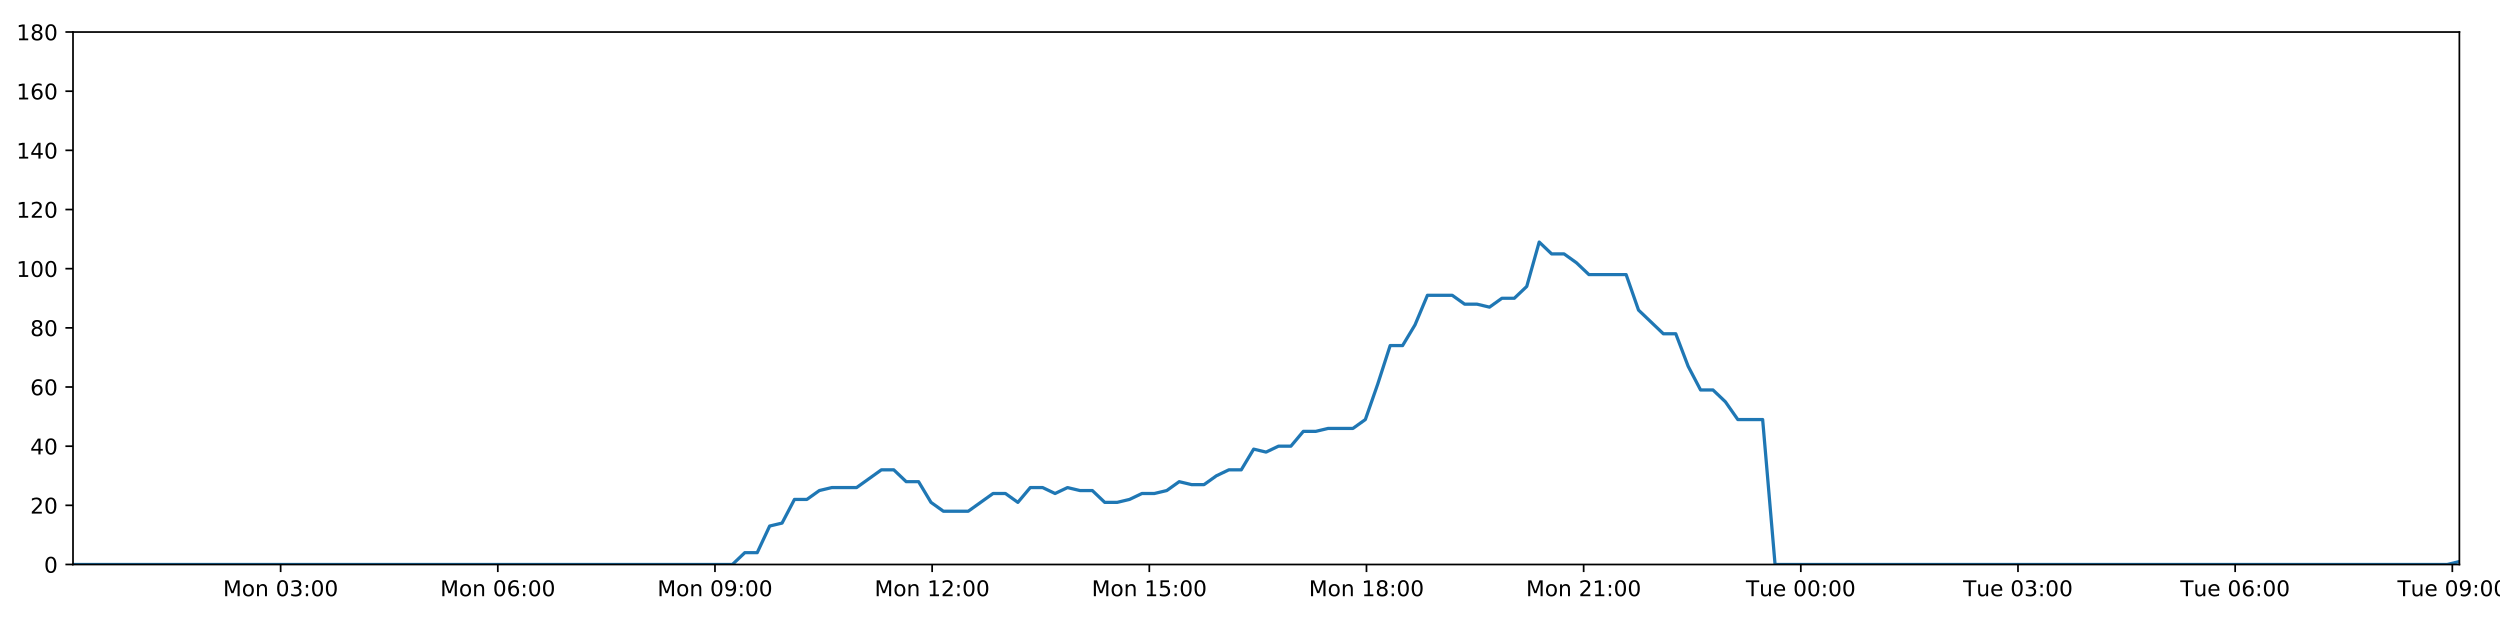
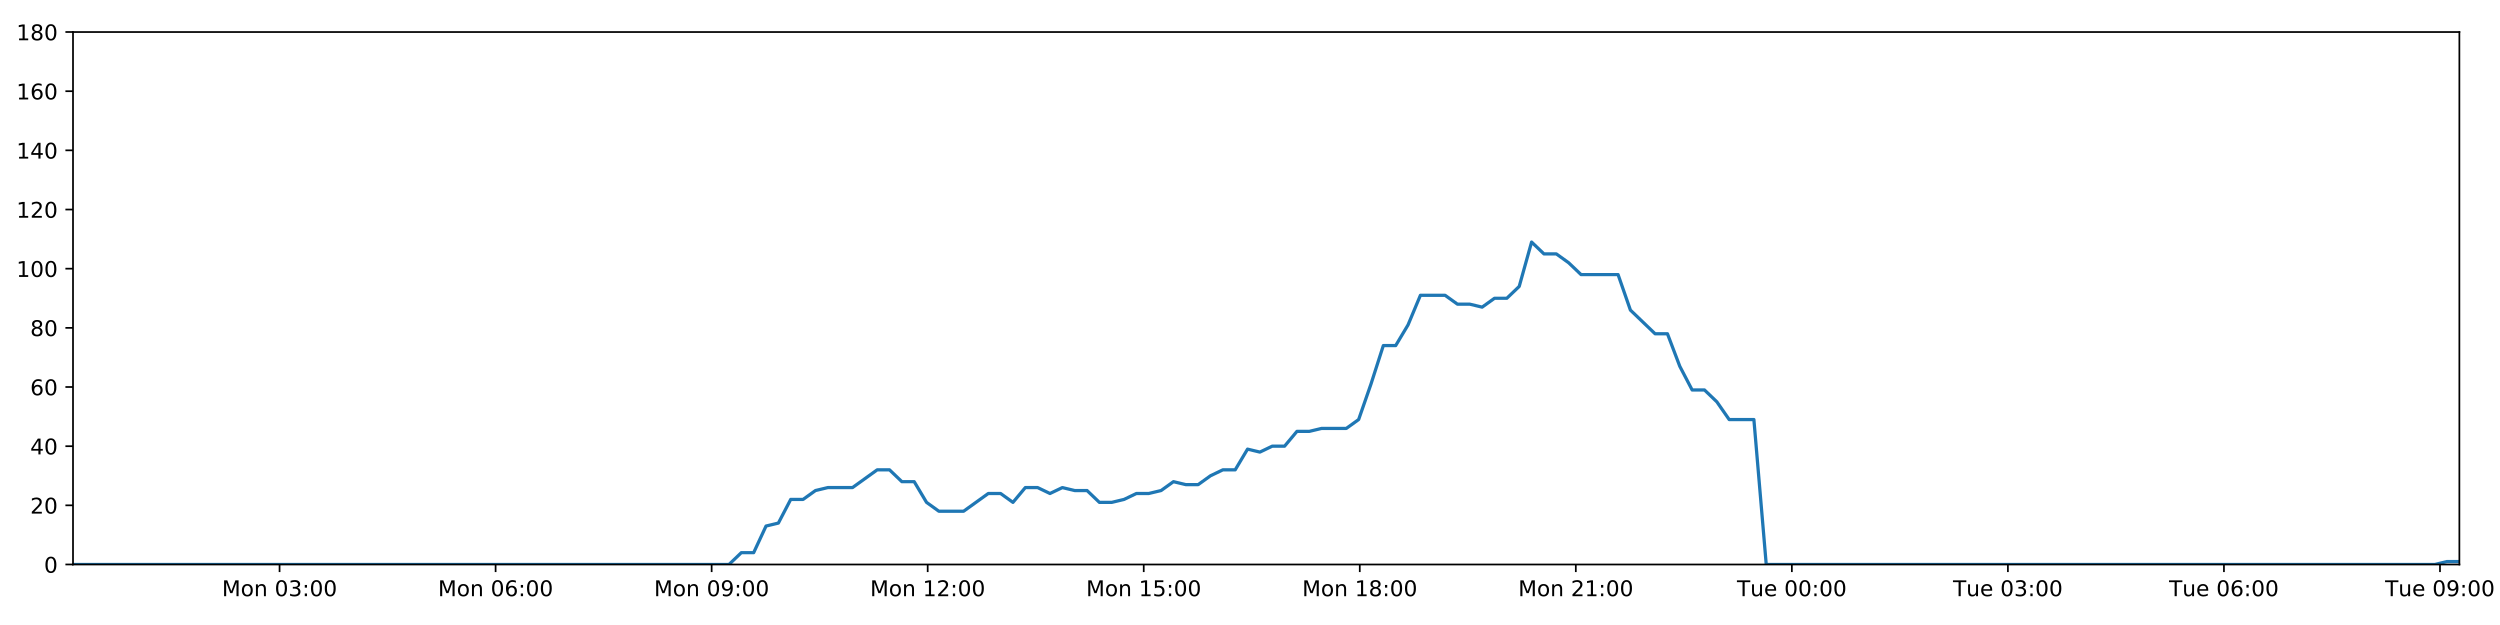
<svg xmlns="http://www.w3.org/2000/svg" xmlns:xlink="http://www.w3.org/1999/xlink" height="288pt" version="1.1" viewBox="0 0 1152 288" width="1152pt">
  <defs>
    <style type="text/css">
*{stroke-linecap:butt;stroke-linejoin:round;}
  </style>
  </defs>
  <g id="figure_1">
    <g id="patch_1">
      <path d="M 0 288  L 1152 288  L 1152 0  L 0 0  z " style="fill:#ffffff;" />
    </g>
    <g id="axes_1">
      <g id="patch_2">
        <path d="M 33.64 260.12  L 1133.28 260.12  L 1133.28 14.76  L 33.64 14.76  z " style="fill:#ffffff;" />
      </g>
      <g id="matplotlib.axis_1">
        <g id="xtick_1">
          <g id="line2d_1">
            <defs>
-               <path d="M 0 0  L 0 3.5  " id="md1716aec04" style="stroke:#000000;stroke-width:0.8;" />
-             </defs>
-             <g>
-               <use style="stroke:#000000;stroke-width:0.8;" x="129.318" xlink:href="#md1716aec04" y="260.12" />
+               <path d="M 0 0  L 0 3.5  " id="m2b0adeaf87" style="stroke:#000000;stroke-width:0.8;" />
+             </defs>
+             <g>
+               <use style="stroke:#000000;stroke-width:0.8;" x="128.821" xlink:href="#m2b0adeaf87" y="260.12" />
            </g>
          </g>
          <g id="text_1">
            <defs>
              <path d="M 9.812 72.906  L 24.516 72.906  L 43.109 23.297  L 61.812 72.906  L 76.516 72.906  L 76.516 0  L 66.891 0  L 66.891 64.016  L 48.094 14.016  L 38.188 14.016  L 19.391 64.016  L 19.391 0  L 9.812 0  z " id="DejaVuSans-77" />
              <path d="M 30.609 48.391  Q 23.391 48.391 19.188 42.75  Q 14.984 37.109 14.984 27.297  Q 14.984 17.484 19.156 11.844  Q 23.344 6.203 30.609 6.203  Q 37.797 6.203 41.984 11.859  Q 46.188 17.531 46.188 27.297  Q 46.188 37.016 41.984 42.703  Q 37.797 48.391 30.609 48.391  z M 30.609 56  Q 42.328 56 49.016 48.375  Q 55.719 40.766 55.719 27.297  Q 55.719 13.875 49.016 6.219  Q 42.328 -1.422 30.609 -1.422  Q 18.844 -1.422 12.172 6.219  Q 5.516 13.875 5.516 27.297  Q 5.516 40.766 12.172 48.375  Q 18.844 56 30.609 56  z " id="DejaVuSans-111" />
              <path d="M 54.891 33.016  L 54.891 0  L 45.906 0  L 45.906 32.719  Q 45.906 40.484 42.875 44.328  Q 39.844 48.188 33.797 48.188  Q 26.516 48.188 22.312 43.547  Q 18.109 38.922 18.109 30.906  L 18.109 0  L 9.078 0  L 9.078 54.688  L 18.109 54.688  L 18.109 46.188  Q 21.344 51.125 25.703 53.562  Q 30.078 56 35.797 56  Q 45.219 56 50.047 50.172  Q 54.891 44.344 54.891 33.016  z " id="DejaVuSans-110" />
              <path id="DejaVuSans-32" />
              <path d="M 31.781 66.406  Q 24.172 66.406 20.328 58.906  Q 16.5 51.422 16.5 36.375  Q 16.5 21.391 20.328 13.891  Q 24.172 6.391 31.781 6.391  Q 39.453 6.391 43.281 13.891  Q 47.125 21.391 47.125 36.375  Q 47.125 51.422 43.281 58.906  Q 39.453 66.406 31.781 66.406  z M 31.781 74.219  Q 44.047 74.219 50.516 64.516  Q 56.984 54.828 56.984 36.375  Q 56.984 17.969 50.516 8.266  Q 44.047 -1.422 31.781 -1.422  Q 19.531 -1.422 13.062 8.266  Q 6.594 17.969 6.594 36.375  Q 6.594 54.828 13.062 64.516  Q 19.531 74.219 31.781 74.219  z " id="DejaVuSans-48" />
              <path d="M 40.578 39.312  Q 47.656 37.797 51.625 33  Q 55.609 28.219 55.609 21.188  Q 55.609 10.406 48.188 4.484  Q 40.766 -1.422 27.094 -1.422  Q 22.516 -1.422 17.656 -0.516  Q 12.797 0.391 7.625 2.203  L 7.625 11.719  Q 11.719 9.328 16.594 8.109  Q 21.484 6.891 26.812 6.891  Q 36.078 6.891 40.938 10.547  Q 45.797 14.203 45.797 21.188  Q 45.797 27.641 41.281 31.266  Q 36.766 34.906 28.719 34.906  L 20.219 34.906  L 20.219 43.016  L 29.109 43.016  Q 36.375 43.016 40.234 45.922  Q 44.094 48.828 44.094 54.297  Q 44.094 59.906 40.109 62.906  Q 36.141 65.922 28.719 65.922  Q 24.656 65.922 20.016 65.031  Q 15.375 64.156 9.812 62.312  L 9.812 71.094  Q 15.438 72.656 20.344 73.438  Q 25.25 74.219 29.594 74.219  Q 40.828 74.219 47.359 69.109  Q 53.906 64.016 53.906 55.328  Q 53.906 49.266 50.438 45.094  Q 46.969 40.922 40.578 39.312  z " id="DejaVuSans-51" />
              <path d="M 11.719 12.406  L 22.016 12.406  L 22.016 0  L 11.719 0  z M 11.719 51.703  L 22.016 51.703  L 22.016 39.312  L 11.719 39.312  z " id="DejaVuSans-58" />
            </defs>
-             <g transform="translate(102.7769 274.7184)scale(0.1 -0.1)">
+             <g transform="translate(102.2807 274.7184)scale(0.1 -0.1)">
              <use xlink:href="#DejaVuSans-77" />
              <use x="86.279" xlink:href="#DejaVuSans-111" />
              <use x="147.461" xlink:href="#DejaVuSans-110" />
              <use x="210.84" xlink:href="#DejaVuSans-32" />
              <use x="242.627" xlink:href="#DejaVuSans-48" />
              <use x="306.25" xlink:href="#DejaVuSans-51" />
              <use x="369.873" xlink:href="#DejaVuSans-58" />
              <use x="403.564" xlink:href="#DejaVuSans-48" />
              <use x="467.188" xlink:href="#DejaVuSans-48" />
            </g>
          </g>
        </g>
        <g id="xtick_2">
          <g id="line2d_2">
            <g>
-               <use style="stroke:#000000;stroke-width:0.8;" x="229.389" xlink:href="#md1716aec04" y="260.12" />
+               <use style="stroke:#000000;stroke-width:0.8;" x="228.374" xlink:href="#m2b0adeaf87" y="260.12" />
            </g>
          </g>
          <g id="text_2">
            <defs>
              <path d="M 33.016 40.375  Q 26.375 40.375 22.484 35.828  Q 18.609 31.297 18.609 23.391  Q 18.609 15.531 22.484 10.953  Q 26.375 6.391 33.016 6.391  Q 39.656 6.391 43.531 10.953  Q 47.406 15.531 47.406 23.391  Q 47.406 31.297 43.531 35.828  Q 39.656 40.375 33.016 40.375  z M 52.594 71.297  L 52.594 62.312  Q 48.875 64.062 45.094 64.984  Q 41.312 65.922 37.594 65.922  Q 27.828 65.922 22.672 59.328  Q 17.531 52.734 16.797 39.406  Q 19.672 43.656 24.016 45.922  Q 28.375 48.188 33.594 48.188  Q 44.578 48.188 50.953 41.516  Q 57.328 34.859 57.328 23.391  Q 57.328 12.156 50.688 5.359  Q 44.047 -1.422 33.016 -1.422  Q 20.359 -1.422 13.672 8.266  Q 6.984 17.969 6.984 36.375  Q 6.984 53.656 15.188 63.938  Q 23.391 74.219 37.203 74.219  Q 40.922 74.219 44.703 73.484  Q 48.484 72.75 52.594 71.297  z " id="DejaVuSans-54" />
            </defs>
-             <g transform="translate(202.8483 274.7184)scale(0.1 -0.1)">
+             <g transform="translate(201.833 274.7184)scale(0.1 -0.1)">
              <use xlink:href="#DejaVuSans-77" />
              <use x="86.279" xlink:href="#DejaVuSans-111" />
              <use x="147.461" xlink:href="#DejaVuSans-110" />
              <use x="210.84" xlink:href="#DejaVuSans-32" />
              <use x="242.627" xlink:href="#DejaVuSans-48" />
              <use x="306.25" xlink:href="#DejaVuSans-54" />
              <use x="369.873" xlink:href="#DejaVuSans-58" />
              <use x="403.564" xlink:href="#DejaVuSans-48" />
              <use x="467.188" xlink:href="#DejaVuSans-48" />
            </g>
          </g>
        </g>
        <g id="xtick_3">
          <g id="line2d_3">
            <g>
-               <use style="stroke:#000000;stroke-width:0.8;" x="329.46" xlink:href="#md1716aec04" y="260.12" />
+               <use style="stroke:#000000;stroke-width:0.8;" x="327.926" xlink:href="#m2b0adeaf87" y="260.12" />
            </g>
          </g>
          <g id="text_3">
            <defs>
              <path d="M 10.984 1.516  L 10.984 10.5  Q 14.703 8.734 18.5 7.812  Q 22.312 6.891 25.984 6.891  Q 35.75 6.891 40.891 13.453  Q 46.047 20.016 46.781 33.406  Q 43.953 29.203 39.594 26.953  Q 35.25 24.703 29.984 24.703  Q 19.047 24.703 12.672 31.312  Q 6.297 37.938 6.297 49.422  Q 6.297 60.641 12.938 67.422  Q 19.578 74.219 30.609 74.219  Q 43.266 74.219 49.922 64.516  Q 56.594 54.828 56.594 36.375  Q 56.594 19.141 48.406 8.859  Q 40.234 -1.422 26.422 -1.422  Q 22.703 -1.422 18.891 -0.688  Q 15.094 0.047 10.984 1.516  z M 30.609 32.422  Q 37.25 32.422 41.125 36.953  Q 45.016 41.5 45.016 49.422  Q 45.016 57.281 41.125 61.844  Q 37.25 66.406 30.609 66.406  Q 23.969 66.406 20.094 61.844  Q 16.219 57.281 16.219 49.422  Q 16.219 41.5 20.094 36.953  Q 23.969 32.422 30.609 32.422  z " id="DejaVuSans-57" />
            </defs>
-             <g transform="translate(302.9196 274.7184)scale(0.1 -0.1)">
+             <g transform="translate(301.3854 274.7184)scale(0.1 -0.1)">
              <use xlink:href="#DejaVuSans-77" />
              <use x="86.279" xlink:href="#DejaVuSans-111" />
              <use x="147.461" xlink:href="#DejaVuSans-110" />
              <use x="210.84" xlink:href="#DejaVuSans-32" />
              <use x="242.627" xlink:href="#DejaVuSans-48" />
              <use x="306.25" xlink:href="#DejaVuSans-57" />
              <use x="369.873" xlink:href="#DejaVuSans-58" />
              <use x="403.564" xlink:href="#DejaVuSans-48" />
              <use x="467.188" xlink:href="#DejaVuSans-48" />
            </g>
          </g>
        </g>
        <g id="xtick_4">
          <g id="line2d_4">
            <g>
-               <use style="stroke:#000000;stroke-width:0.8;" x="429.532" xlink:href="#md1716aec04" y="260.12" />
+               <use style="stroke:#000000;stroke-width:0.8;" x="427.478" xlink:href="#m2b0adeaf87" y="260.12" />
            </g>
          </g>
          <g id="text_4">
            <defs>
              <path d="M 12.406 8.297  L 28.516 8.297  L 28.516 63.922  L 10.984 60.406  L 10.984 69.391  L 28.422 72.906  L 38.281 72.906  L 38.281 8.297  L 54.391 8.297  L 54.391 0  L 12.406 0  z " id="DejaVuSans-49" />
              <path d="M 19.188 8.297  L 53.609 8.297  L 53.609 0  L 7.328 0  L 7.328 8.297  Q 12.938 14.109 22.625 23.891  Q 32.328 33.688 34.812 36.531  Q 39.547 41.844 41.422 45.531  Q 43.312 49.219 43.312 52.781  Q 43.312 58.594 39.234 62.25  Q 35.156 65.922 28.609 65.922  Q 23.969 65.922 18.812 64.312  Q 13.672 62.703 7.812 59.422  L 7.812 69.391  Q 13.766 71.781 18.938 73  Q 24.125 74.219 28.422 74.219  Q 39.75 74.219 46.484 68.547  Q 53.219 62.891 53.219 53.422  Q 53.219 48.922 51.531 44.891  Q 49.859 40.875 45.406 35.406  Q 44.188 33.984 37.641 27.219  Q 31.109 20.453 19.188 8.297  z " id="DejaVuSans-50" />
            </defs>
-             <g transform="translate(402.991 274.7184)scale(0.1 -0.1)">
+             <g transform="translate(400.9378 274.7184)scale(0.1 -0.1)">
              <use xlink:href="#DejaVuSans-77" />
              <use x="86.279" xlink:href="#DejaVuSans-111" />
              <use x="147.461" xlink:href="#DejaVuSans-110" />
              <use x="210.84" xlink:href="#DejaVuSans-32" />
              <use x="242.627" xlink:href="#DejaVuSans-49" />
              <use x="306.25" xlink:href="#DejaVuSans-50" />
              <use x="369.873" xlink:href="#DejaVuSans-58" />
              <use x="403.564" xlink:href="#DejaVuSans-48" />
              <use x="467.188" xlink:href="#DejaVuSans-48" />
            </g>
          </g>
        </g>
        <g id="xtick_5">
          <g id="line2d_5">
            <g>
-               <use style="stroke:#000000;stroke-width:0.8;" x="529.603" xlink:href="#md1716aec04" y="260.12" />
+               <use style="stroke:#000000;stroke-width:0.8;" x="527.031" xlink:href="#m2b0adeaf87" y="260.12" />
            </g>
          </g>
          <g id="text_5">
            <defs>
              <path d="M 10.797 72.906  L 49.516 72.906  L 49.516 64.594  L 19.828 64.594  L 19.828 46.734  Q 21.969 47.469 24.109 47.828  Q 26.266 48.188 28.422 48.188  Q 40.625 48.188 47.75 41.5  Q 54.891 34.812 54.891 23.391  Q 54.891 11.625 47.562 5.094  Q 40.234 -1.422 26.906 -1.422  Q 22.312 -1.422 17.547 -0.641  Q 12.797 0.141 7.719 1.703  L 7.719 11.625  Q 12.109 9.234 16.797 8.062  Q 21.484 6.891 26.703 6.891  Q 35.156 6.891 40.078 11.328  Q 45.016 15.766 45.016 23.391  Q 45.016 31 40.078 35.438  Q 35.156 39.891 26.703 39.891  Q 22.75 39.891 18.812 39.016  Q 14.891 38.141 10.797 36.281  z " id="DejaVuSans-53" />
            </defs>
-             <g transform="translate(503.0623 274.7184)scale(0.1 -0.1)">
+             <g transform="translate(500.4901 274.7184)scale(0.1 -0.1)">
              <use xlink:href="#DejaVuSans-77" />
              <use x="86.279" xlink:href="#DejaVuSans-111" />
              <use x="147.461" xlink:href="#DejaVuSans-110" />
              <use x="210.84" xlink:href="#DejaVuSans-32" />
              <use x="242.627" xlink:href="#DejaVuSans-49" />
              <use x="306.25" xlink:href="#DejaVuSans-53" />
              <use x="369.873" xlink:href="#DejaVuSans-58" />
              <use x="403.564" xlink:href="#DejaVuSans-48" />
              <use x="467.188" xlink:href="#DejaVuSans-48" />
            </g>
          </g>
        </g>
        <g id="xtick_6">
          <g id="line2d_6">
            <g>
-               <use style="stroke:#000000;stroke-width:0.8;" x="629.674" xlink:href="#md1716aec04" y="260.12" />
+               <use style="stroke:#000000;stroke-width:0.8;" x="626.583" xlink:href="#m2b0adeaf87" y="260.12" />
            </g>
          </g>
          <g id="text_6">
            <defs>
              <path d="M 31.781 34.625  Q 24.75 34.625 20.719 30.859  Q 16.703 27.094 16.703 20.516  Q 16.703 13.922 20.719 10.156  Q 24.75 6.391 31.781 6.391  Q 38.812 6.391 42.859 10.172  Q 46.922 13.969 46.922 20.516  Q 46.922 27.094 42.891 30.859  Q 38.875 34.625 31.781 34.625  z M 21.922 38.812  Q 15.578 40.375 12.031 44.719  Q 8.5 49.078 8.5 55.328  Q 8.5 64.062 14.719 69.141  Q 20.953 74.219 31.781 74.219  Q 42.672 74.219 48.875 69.141  Q 55.078 64.062 55.078 55.328  Q 55.078 49.078 51.531 44.719  Q 48 40.375 41.703 38.812  Q 48.828 37.156 52.797 32.312  Q 56.781 27.484 56.781 20.516  Q 56.781 9.906 50.312 4.234  Q 43.844 -1.422 31.781 -1.422  Q 19.734 -1.422 13.25 4.234  Q 6.781 9.906 6.781 20.516  Q 6.781 27.484 10.781 32.312  Q 14.797 37.156 21.922 38.812  z M 18.312 54.391  Q 18.312 48.734 21.844 45.562  Q 25.391 42.391 31.781 42.391  Q 38.141 42.391 41.719 45.562  Q 45.312 48.734 45.312 54.391  Q 45.312 60.062 41.719 63.234  Q 38.141 66.406 31.781 66.406  Q 25.391 66.406 21.844 63.234  Q 18.312 60.062 18.312 54.391  z " id="DejaVuSans-56" />
            </defs>
-             <g transform="translate(603.1337 274.7184)scale(0.1 -0.1)">
+             <g transform="translate(600.0425 274.7184)scale(0.1 -0.1)">
              <use xlink:href="#DejaVuSans-77" />
              <use x="86.279" xlink:href="#DejaVuSans-111" />
              <use x="147.461" xlink:href="#DejaVuSans-110" />
              <use x="210.84" xlink:href="#DejaVuSans-32" />
              <use x="242.627" xlink:href="#DejaVuSans-49" />
              <use x="306.25" xlink:href="#DejaVuSans-56" />
              <use x="369.873" xlink:href="#DejaVuSans-58" />
              <use x="403.564" xlink:href="#DejaVuSans-48" />
              <use x="467.188" xlink:href="#DejaVuSans-48" />
            </g>
          </g>
        </g>
        <g id="xtick_7">
          <g id="line2d_7">
            <g>
-               <use style="stroke:#000000;stroke-width:0.8;" x="729.746" xlink:href="#md1716aec04" y="260.12" />
+               <use style="stroke:#000000;stroke-width:0.8;" x="726.135" xlink:href="#m2b0adeaf87" y="260.12" />
            </g>
          </g>
          <g id="text_7">
-             <g transform="translate(703.205 274.7184)scale(0.1 -0.1)">
+             <g transform="translate(699.5948 274.7184)scale(0.1 -0.1)">
              <use xlink:href="#DejaVuSans-77" />
              <use x="86.279" xlink:href="#DejaVuSans-111" />
              <use x="147.461" xlink:href="#DejaVuSans-110" />
              <use x="210.84" xlink:href="#DejaVuSans-32" />
              <use x="242.627" xlink:href="#DejaVuSans-50" />
              <use x="306.25" xlink:href="#DejaVuSans-49" />
              <use x="369.873" xlink:href="#DejaVuSans-58" />
              <use x="403.564" xlink:href="#DejaVuSans-48" />
              <use x="467.188" xlink:href="#DejaVuSans-48" />
            </g>
          </g>
        </g>
        <g id="xtick_8">
          <g id="line2d_8">
            <g>
-               <use style="stroke:#000000;stroke-width:0.8;" x="829.817" xlink:href="#md1716aec04" y="260.12" />
+               <use style="stroke:#000000;stroke-width:0.8;" x="825.688" xlink:href="#m2b0adeaf87" y="260.12" />
            </g>
          </g>
          <g id="text_8">
            <defs>
              <path d="M -0.297 72.906  L 61.375 72.906  L 61.375 64.594  L 35.5 64.594  L 35.5 0  L 25.594 0  L 25.594 64.594  L -0.297 64.594  z " id="DejaVuSans-84" />
              <path d="M 8.5 21.578  L 8.5 54.688  L 17.484 54.688  L 17.484 21.922  Q 17.484 14.156 20.5 10.266  Q 23.531 6.391 29.594 6.391  Q 36.859 6.391 41.078 11.031  Q 45.312 15.672 45.312 23.688  L 45.312 54.688  L 54.297 54.688  L 54.297 0  L 45.312 0  L 45.312 8.406  Q 42.047 3.422 37.719 1  Q 33.406 -1.422 27.688 -1.422  Q 18.266 -1.422 13.375 4.438  Q 8.5 10.297 8.5 21.578  z M 31.109 56  z " id="DejaVuSans-117" />
              <path d="M 56.203 29.594  L 56.203 25.203  L 14.891 25.203  Q 15.484 15.922 20.484 11.062  Q 25.484 6.203 34.422 6.203  Q 39.594 6.203 44.453 7.469  Q 49.312 8.734 54.109 11.281  L 54.109 2.781  Q 49.266 0.734 44.188 -0.344  Q 39.109 -1.422 33.891 -1.422  Q 20.797 -1.422 13.156 6.188  Q 5.516 13.812 5.516 26.812  Q 5.516 40.234 12.766 48.109  Q 20.016 56 32.328 56  Q 43.359 56 49.781 48.891  Q 56.203 41.797 56.203 29.594  z M 47.219 32.234  Q 47.125 39.594 43.094 43.984  Q 39.062 48.391 32.422 48.391  Q 24.906 48.391 20.391 44.141  Q 15.875 39.891 15.188 32.172  z " id="DejaVuSans-101" />
            </defs>
-             <g transform="translate(804.5311 274.7184)scale(0.1 -0.1)">
+             <g transform="translate(800.4019 274.7184)scale(0.1 -0.1)">
              <use xlink:href="#DejaVuSans-84" />
              <use x="60.85" xlink:href="#DejaVuSans-117" />
              <use x="124.229" xlink:href="#DejaVuSans-101" />
              <use x="185.752" xlink:href="#DejaVuSans-32" />
              <use x="217.539" xlink:href="#DejaVuSans-48" />
              <use x="281.162" xlink:href="#DejaVuSans-48" />
              <use x="344.785" xlink:href="#DejaVuSans-58" />
              <use x="378.477" xlink:href="#DejaVuSans-48" />
              <use x="442.1" xlink:href="#DejaVuSans-48" />
            </g>
          </g>
        </g>
        <g id="xtick_9">
          <g id="line2d_9">
            <g>
-               <use style="stroke:#000000;stroke-width:0.8;" x="929.888" xlink:href="#md1716aec04" y="260.12" />
+               <use style="stroke:#000000;stroke-width:0.8;" x="925.24" xlink:href="#m2b0adeaf87" y="260.12" />
            </g>
          </g>
          <g id="text_9">
-             <g transform="translate(904.6024 274.7184)scale(0.1 -0.1)">
+             <g transform="translate(899.9542 274.7184)scale(0.1 -0.1)">
              <use xlink:href="#DejaVuSans-84" />
              <use x="60.85" xlink:href="#DejaVuSans-117" />
              <use x="124.229" xlink:href="#DejaVuSans-101" />
              <use x="185.752" xlink:href="#DejaVuSans-32" />
              <use x="217.539" xlink:href="#DejaVuSans-48" />
              <use x="281.162" xlink:href="#DejaVuSans-51" />
              <use x="344.785" xlink:href="#DejaVuSans-58" />
              <use x="378.477" xlink:href="#DejaVuSans-48" />
              <use x="442.1" xlink:href="#DejaVuSans-48" />
            </g>
          </g>
        </g>
        <g id="xtick_10">
          <g id="line2d_10">
            <g>
-               <use style="stroke:#000000;stroke-width:0.8;" x="1029.96" xlink:href="#md1716aec04" y="260.12" />
+               <use style="stroke:#000000;stroke-width:0.8;" x="1024.793" xlink:href="#m2b0adeaf87" y="260.12" />
            </g>
          </g>
          <g id="text_10">
-             <g transform="translate(1004.674 274.7184)scale(0.1 -0.1)">
+             <g transform="translate(999.5066 274.7184)scale(0.1 -0.1)">
              <use xlink:href="#DejaVuSans-84" />
              <use x="60.85" xlink:href="#DejaVuSans-117" />
              <use x="124.229" xlink:href="#DejaVuSans-101" />
              <use x="185.752" xlink:href="#DejaVuSans-32" />
              <use x="217.539" xlink:href="#DejaVuSans-48" />
              <use x="281.162" xlink:href="#DejaVuSans-54" />
              <use x="344.785" xlink:href="#DejaVuSans-58" />
              <use x="378.477" xlink:href="#DejaVuSans-48" />
              <use x="442.1" xlink:href="#DejaVuSans-48" />
            </g>
          </g>
        </g>
        <g id="xtick_11">
          <g id="line2d_11">
            <g>
-               <use style="stroke:#000000;stroke-width:0.8;" x="1130.031" xlink:href="#md1716aec04" y="260.12" />
+               <use style="stroke:#000000;stroke-width:0.8;" x="1124.345" xlink:href="#m2b0adeaf87" y="260.12" />
            </g>
          </g>
          <g id="text_11">
-             <g transform="translate(1104.745 274.7184)scale(0.1 -0.1)">
+             <g transform="translate(1099.059 274.7184)scale(0.1 -0.1)">
              <use xlink:href="#DejaVuSans-84" />
              <use x="60.85" xlink:href="#DejaVuSans-117" />
              <use x="124.229" xlink:href="#DejaVuSans-101" />
              <use x="185.752" xlink:href="#DejaVuSans-32" />
              <use x="217.539" xlink:href="#DejaVuSans-48" />
              <use x="281.162" xlink:href="#DejaVuSans-57" />
              <use x="344.785" xlink:href="#DejaVuSans-58" />
              <use x="378.477" xlink:href="#DejaVuSans-48" />
              <use x="442.1" xlink:href="#DejaVuSans-48" />
            </g>
          </g>
        </g>
      </g>
      <g id="matplotlib.axis_2">
        <g id="ytick_1">
          <g id="line2d_12">
            <defs>
-               <path d="M 0 0  L -3.5 0  " id="m202fec7e51" style="stroke:#000000;stroke-width:0.8;" />
-             </defs>
-             <g>
-               <use style="stroke:#000000;stroke-width:0.8;" x="33.64" xlink:href="#m202fec7e51" y="260.12" />
+               <path d="M 0 0  L -3.5 0  " id="m06c5142d78" style="stroke:#000000;stroke-width:0.8;" />
+             </defs>
+             <g>
+               <use style="stroke:#000000;stroke-width:0.8;" x="33.64" xlink:href="#m06c5142d78" y="260.12" />
            </g>
          </g>
          <g id="text_12">
            <g transform="translate(20.2775 263.9192)scale(0.1 -0.1)">
              <use xlink:href="#DejaVuSans-48" />
            </g>
          </g>
        </g>
        <g id="ytick_2">
          <g id="line2d_13">
            <g>
-               <use style="stroke:#000000;stroke-width:0.8;" x="33.64" xlink:href="#m202fec7e51" y="232.858" />
+               <use style="stroke:#000000;stroke-width:0.8;" x="33.64" xlink:href="#m06c5142d78" y="232.858" />
            </g>
          </g>
          <g id="text_13">
            <g transform="translate(13.915 236.657)scale(0.1 -0.1)">
              <use xlink:href="#DejaVuSans-50" />
              <use x="63.623" xlink:href="#DejaVuSans-48" />
            </g>
          </g>
        </g>
        <g id="ytick_3">
          <g id="line2d_14">
            <g>
-               <use style="stroke:#000000;stroke-width:0.8;" x="33.64" xlink:href="#m202fec7e51" y="205.596" />
+               <use style="stroke:#000000;stroke-width:0.8;" x="33.64" xlink:href="#m06c5142d78" y="205.596" />
            </g>
          </g>
          <g id="text_14">
            <defs>
              <path d="M 37.797 64.312  L 12.891 25.391  L 37.797 25.391  z M 35.203 72.906  L 47.609 72.906  L 47.609 25.391  L 58.016 25.391  L 58.016 17.188  L 47.609 17.188  L 47.609 0  L 37.797 0  L 37.797 17.188  L 4.891 17.188  L 4.891 26.703  z " id="DejaVuSans-52" />
            </defs>
            <g transform="translate(13.915 209.3948)scale(0.1 -0.1)">
              <use xlink:href="#DejaVuSans-52" />
              <use x="63.623" xlink:href="#DejaVuSans-48" />
            </g>
          </g>
        </g>
        <g id="ytick_4">
          <g id="line2d_15">
            <g>
-               <use style="stroke:#000000;stroke-width:0.8;" x="33.64" xlink:href="#m202fec7e51" y="178.333" />
+               <use style="stroke:#000000;stroke-width:0.8;" x="33.64" xlink:href="#m06c5142d78" y="178.333" />
            </g>
          </g>
          <g id="text_15">
            <g transform="translate(13.915 182.1326)scale(0.1 -0.1)">
              <use xlink:href="#DejaVuSans-54" />
              <use x="63.623" xlink:href="#DejaVuSans-48" />
            </g>
          </g>
        </g>
        <g id="ytick_5">
          <g id="line2d_16">
            <g>
-               <use style="stroke:#000000;stroke-width:0.8;" x="33.64" xlink:href="#m202fec7e51" y="151.071" />
+               <use style="stroke:#000000;stroke-width:0.8;" x="33.64" xlink:href="#m06c5142d78" y="151.071" />
            </g>
          </g>
          <g id="text_16">
            <g transform="translate(13.915 154.8703)scale(0.1 -0.1)">
              <use xlink:href="#DejaVuSans-56" />
              <use x="63.623" xlink:href="#DejaVuSans-48" />
            </g>
          </g>
        </g>
        <g id="ytick_6">
          <g id="line2d_17">
            <g>
-               <use style="stroke:#000000;stroke-width:0.8;" x="33.64" xlink:href="#m202fec7e51" y="123.809" />
+               <use style="stroke:#000000;stroke-width:0.8;" x="33.64" xlink:href="#m06c5142d78" y="123.809" />
            </g>
          </g>
          <g id="text_17">
            <g transform="translate(7.5525 127.6081)scale(0.1 -0.1)">
              <use xlink:href="#DejaVuSans-49" />
              <use x="63.623" xlink:href="#DejaVuSans-48" />
              <use x="127.246" xlink:href="#DejaVuSans-48" />
            </g>
          </g>
        </g>
        <g id="ytick_7">
          <g id="line2d_18">
            <g>
-               <use style="stroke:#000000;stroke-width:0.8;" x="33.64" xlink:href="#m202fec7e51" y="96.547" />
+               <use style="stroke:#000000;stroke-width:0.8;" x="33.64" xlink:href="#m06c5142d78" y="96.547" />
            </g>
          </g>
          <g id="text_18">
            <g transform="translate(7.5525 100.3459)scale(0.1 -0.1)">
              <use xlink:href="#DejaVuSans-49" />
              <use x="63.623" xlink:href="#DejaVuSans-50" />
              <use x="127.246" xlink:href="#DejaVuSans-48" />
            </g>
          </g>
        </g>
        <g id="ytick_8">
          <g id="line2d_19">
            <g>
-               <use style="stroke:#000000;stroke-width:0.8;" x="33.64" xlink:href="#m202fec7e51" y="69.284" />
+               <use style="stroke:#000000;stroke-width:0.8;" x="33.64" xlink:href="#m06c5142d78" y="69.284" />
            </g>
          </g>
          <g id="text_19">
            <g transform="translate(7.5525 73.08366)scale(0.1 -0.1)">
              <use xlink:href="#DejaVuSans-49" />
              <use x="63.623" xlink:href="#DejaVuSans-52" />
              <use x="127.246" xlink:href="#DejaVuSans-48" />
            </g>
          </g>
        </g>
        <g id="ytick_9">
          <g id="line2d_20">
            <g>
-               <use style="stroke:#000000;stroke-width:0.8;" x="33.64" xlink:href="#m202fec7e51" y="42.022" />
+               <use style="stroke:#000000;stroke-width:0.8;" x="33.64" xlink:href="#m06c5142d78" y="42.022" />
            </g>
          </g>
          <g id="text_20">
            <g transform="translate(7.5525 45.82144)scale(0.1 -0.1)">
              <use xlink:href="#DejaVuSans-49" />
              <use x="63.623" xlink:href="#DejaVuSans-54" />
              <use x="127.246" xlink:href="#DejaVuSans-48" />
            </g>
          </g>
        </g>
        <g id="ytick_10">
          <g id="line2d_21">
            <g>
-               <use style="stroke:#000000;stroke-width:0.8;" x="33.64" xlink:href="#m202fec7e51" y="14.76" />
+               <use style="stroke:#000000;stroke-width:0.8;" x="33.64" xlink:href="#m06c5142d78" y="14.76" />
            </g>
          </g>
          <g id="text_21">
            <g transform="translate(7.5525 18.55922)scale(0.1 -0.1)">
              <use xlink:href="#DejaVuSans-49" />
              <use x="63.623" xlink:href="#DejaVuSans-56" />
              <use x="127.246" xlink:href="#DejaVuSans-48" />
            </g>
          </g>
        </g>
      </g>
      <g id="line2d_22">
-         <path clip-path="url(#pa13da07610)" d="M 33.64 260.12  L 337.488 260.12  L 343.208 254.668  L 348.926 254.668  L 354.656 242.4  L 360.37 241.036  L 366.085 230.132  L 371.818 230.132  L 377.554 226.042  L 383.273 224.679  L 394.707 224.679  L 406.137 216.5  L 411.853 216.5  L 417.567 221.953  L 423.285 221.953  L 428.999 231.495  L 434.721 235.584  L 446.154 235.584  L 457.598 227.405  L 463.313 227.405  L 469.029 231.495  L 474.748 224.679  L 480.462 224.679  L 486.175 227.405  L 491.913 224.679  L 497.632 226.042  L 503.35 226.042  L 509.066 231.495  L 514.784 231.495  L 520.497 230.132  L 526.209 227.405  L 531.925 227.405  L 537.648 226.042  L 543.371 221.953  L 549.092 223.316  L 554.82 223.316  L 560.539 219.227  L 566.257 216.5  L 571.972 216.5  L 577.689 206.959  L 583.408 208.322  L 589.125 205.596  L 594.846 205.596  L 600.563 198.78  L 606.279 198.78  L 611.996 197.417  L 623.435 197.417  L 629.15 193.328  L 634.866 176.97  L 640.582 159.25  L 646.306 159.25  L 652.036 149.708  L 657.758 136.077  L 669.201 136.077  L 674.92 140.166  L 680.637 140.166  L 686.359 141.529  L 692.08 137.44  L 697.798 137.44  L 703.524 131.988  L 709.262 111.541  L 714.982 116.993  L 720.71 116.993  L 726.431 121.083  L 732.165 126.535  L 749.318 126.535  L 755.034 142.892  L 766.463 153.797  L 772.19 153.797  L 777.906 168.792  L 783.627 179.696  L 789.343 179.696  L 795.063 185.149  L 800.782 193.328  L 812.228 193.328  L 817.948 260.12  L 1127.654 260.12  L 1133.28 258.757  L 1133.28 258.757  " style="fill:none;stroke:#1f77b4;stroke-linecap:square;stroke-width:1.5;" />
+         <path clip-path="url(#p4c38977b00)" d="M 33.64 260.12  L 335.912 260.12  L 341.603 254.668  L 347.291 254.668  L 352.991 242.4  L 358.675 241.036  L 364.361 230.132  L 370.064 230.132  L 375.77 226.042  L 381.46 224.679  L 392.835 224.679  L 404.206 216.5  L 409.891 216.5  L 415.576 221.953  L 421.265 221.953  L 426.948 231.495  L 432.64 235.584  L 444.014 235.584  L 455.399 227.405  L 461.084 227.405  L 466.771 231.495  L 472.46 224.679  L 478.144 224.679  L 483.828 227.405  L 489.536 224.679  L 495.226 226.042  L 500.914 226.042  L 506.601 231.495  L 512.289 231.495  L 517.972 230.132  L 523.654 227.405  L 529.341 227.405  L 535.034 226.042  L 540.727 221.953  L 546.419 223.316  L 552.117 223.316  L 557.806 219.227  L 563.494 216.5  L 569.18 216.5  L 574.867 206.959  L 580.557 208.322  L 586.244 205.596  L 591.936 205.596  L 597.623 198.78  L 603.309 198.78  L 608.996 197.417  L 620.376 197.417  L 626.062 193.328  L 631.748 176.97  L 637.434 159.25  L 643.128 159.25  L 648.829 149.708  L 654.522 136.077  L 665.904 136.077  L 671.595 140.166  L 677.281 140.166  L 682.974 141.529  L 688.665 137.44  L 694.353 137.44  L 700.05 131.988  L 705.758 111.541  L 711.448 116.993  L 717.146 116.993  L 722.838 121.083  L 728.543 126.535  L 745.606 126.535  L 751.292 142.892  L 762.662 153.797  L 768.36 153.797  L 774.046 168.792  L 779.738 179.696  L 785.424 179.696  L 791.114 185.149  L 796.803 193.328  L 808.19 193.328  L 813.88 260.12  L 1121.98 260.12  L 1127.577 258.757  L 1133.28 258.757  L 1133.28 258.757  " style="fill:none;stroke:#1f77b4;stroke-linecap:square;stroke-width:1.5;" />
      </g>
      <g id="patch_3">
        <path d="M 33.64 260.12  L 33.64 14.76  " style="fill:none;stroke:#000000;stroke-linecap:square;stroke-linejoin:miter;stroke-width:0.8;" />
      </g>
      <g id="patch_4">
        <path d="M 1133.28 260.12  L 1133.28 14.76  " style="fill:none;stroke:#000000;stroke-linecap:square;stroke-linejoin:miter;stroke-width:0.8;" />
      </g>
      <g id="patch_5">
        <path d="M 33.64 260.12  L 1133.28 260.12  " style="fill:none;stroke:#000000;stroke-linecap:square;stroke-linejoin:miter;stroke-width:0.8;" />
      </g>
      <g id="patch_6">
        <path d="M 33.64 14.76  L 1133.28 14.76  " style="fill:none;stroke:#000000;stroke-linecap:square;stroke-linejoin:miter;stroke-width:0.8;" />
      </g>
    </g>
  </g>
  <defs>
-     <clipPath id="pa13da07610">
+     <clipPath id="p4c38977b00">
      <rect height="245.36" width="1099.64" x="33.64" y="14.76" />
    </clipPath>
  </defs>
</svg>
